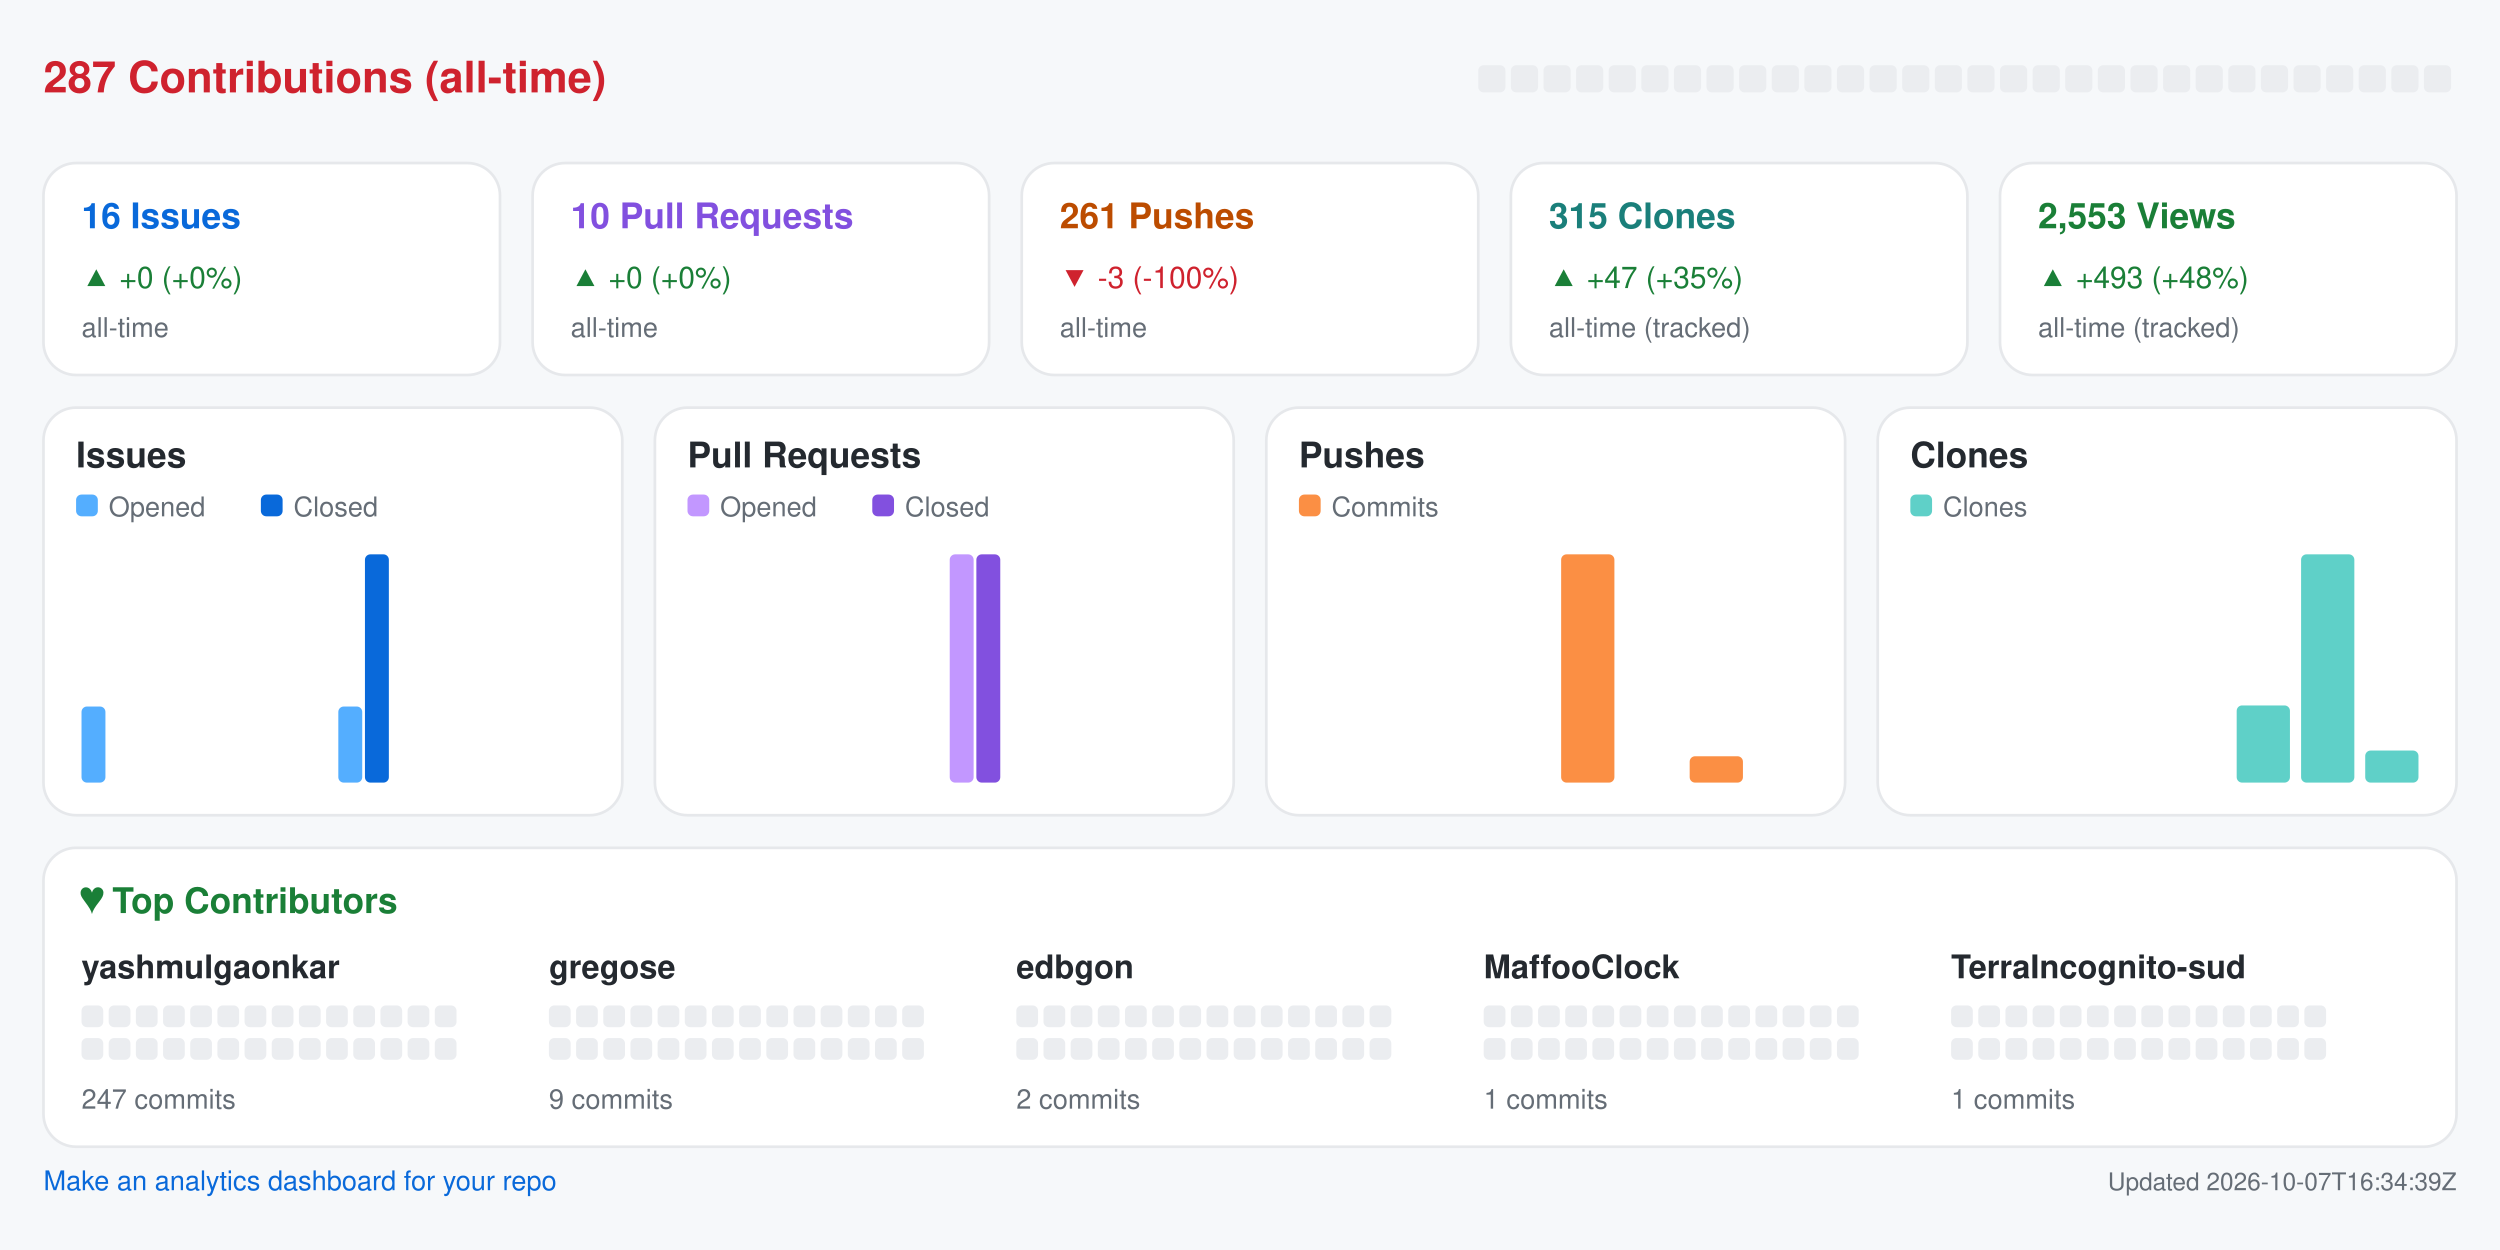
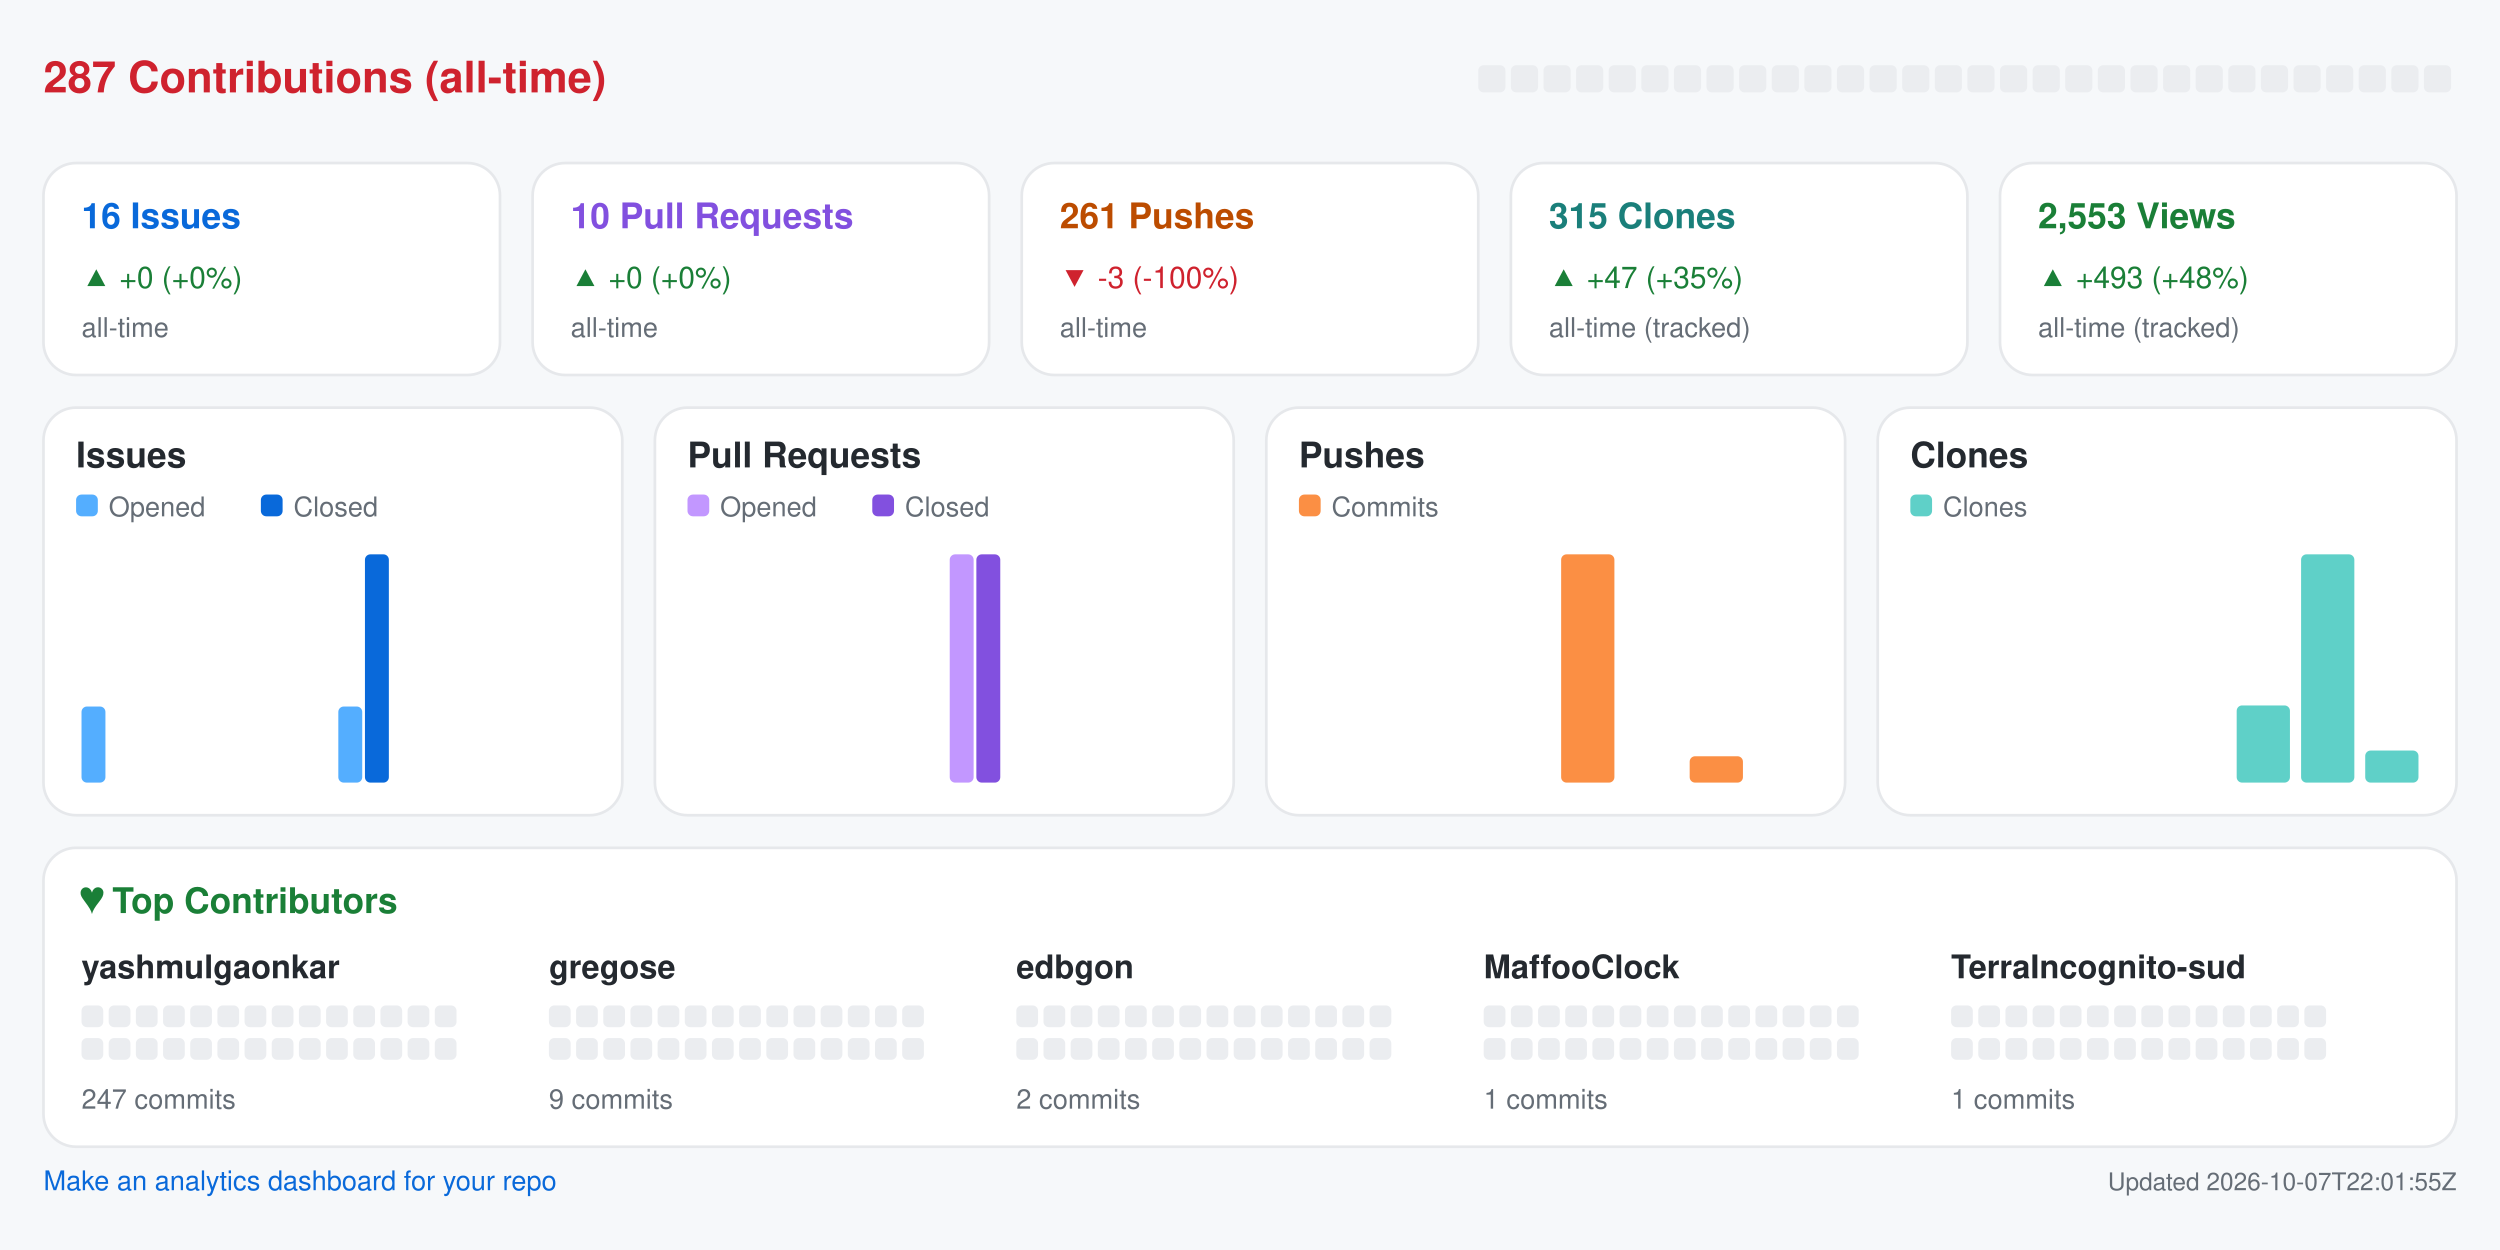
<svg xmlns="http://www.w3.org/2000/svg" width="920" height="460" viewBox="0 0 920 460" role="img" aria-label="Repository analytics for yashmulgaonkar/halo">
  <rect x="0.0" y="0.0" width="920.0" height="460.0" rx="0" fill="#f6f8fa" />
  <text x="16.0" y="34.0" fill="#cf222e" font-size="16" font-family="-apple-system,BlinkMacSystemFont,Segoe UI,Helvetica,Arial,sans-serif" font-weight="600" text-anchor="start">287 Contributions (all-time)</text>
  <rect x="544.0" y="24.0" width="10.0" height="10.0" rx="2" fill="#ebedf0" />
  <rect x="556.0" y="24.0" width="10.0" height="10.0" rx="2" fill="#ebedf0" />
  <rect x="568.0" y="24.0" width="10.0" height="10.0" rx="2" fill="#ebedf0" />
  <rect x="580.0" y="24.0" width="10.0" height="10.0" rx="2" fill="#ebedf0" />
  <rect x="592.0" y="24.0" width="10.0" height="10.0" rx="2" fill="#ebedf0" />
  <rect x="604.0" y="24.0" width="10.0" height="10.0" rx="2" fill="#ebedf0" />
  <rect x="616.0" y="24.0" width="10.0" height="10.0" rx="2" fill="#ebedf0" />
  <rect x="628.0" y="24.0" width="10.0" height="10.0" rx="2" fill="#ebedf0" />
  <rect x="640.0" y="24.0" width="10.0" height="10.0" rx="2" fill="#ebedf0" />
  <rect x="652.0" y="24.0" width="10.0" height="10.0" rx="2" fill="#ebedf0" />
  <rect x="664.0" y="24.0" width="10.0" height="10.0" rx="2" fill="#ebedf0" />
  <rect x="676.0" y="24.0" width="10.0" height="10.0" rx="2" fill="#ebedf0" />
  <rect x="688.0" y="24.0" width="10.0" height="10.0" rx="2" fill="#ebedf0" />
  <rect x="700.0" y="24.0" width="10.0" height="10.0" rx="2" fill="#ebedf0" />
  <rect x="712.0" y="24.0" width="10.0" height="10.0" rx="2" fill="#ebedf0" />
  <rect x="724.0" y="24.0" width="10.0" height="10.0" rx="2" fill="#ebedf0" />
  <rect x="736.0" y="24.0" width="10.0" height="10.0" rx="2" fill="#ebedf0" />
  <rect x="748.0" y="24.0" width="10.0" height="10.0" rx="2" fill="#ebedf0" />
  <rect x="760.0" y="24.0" width="10.0" height="10.0" rx="2" fill="#ebedf0" />
  <rect x="772.0" y="24.0" width="10.0" height="10.0" rx="2" fill="#ebedf0" />
  <rect x="784.0" y="24.0" width="10.0" height="10.0" rx="2" fill="#ebedf0" />
  <rect x="796.0" y="24.0" width="10.0" height="10.0" rx="2" fill="#ebedf0" />
  <rect x="808.0" y="24.0" width="10.0" height="10.0" rx="2" fill="#ebedf0" />
  <rect x="820.0" y="24.0" width="10.0" height="10.0" rx="2" fill="#ebedf0" />
  <rect x="832.0" y="24.0" width="10.0" height="10.0" rx="2" fill="#ebedf0" />
  <rect x="844.0" y="24.0" width="10.0" height="10.0" rx="2" fill="#ebedf0" />
  <rect x="856.0" y="24.0" width="10.0" height="10.0" rx="2" fill="#ebedf0" />
  <rect x="868.0" y="24.0" width="10.0" height="10.0" rx="2" fill="#ebedf0" />
  <rect x="880.0" y="24.0" width="10.0" height="10.0" rx="2" fill="#ebedf0" />
  <rect x="892.0" y="24.0" width="10.0" height="10.0" rx="2" fill="#ebedf0" />
  <rect x="16.0" y="60.0" width="168.0" height="78.0" rx="12" fill="#ffffff" stroke="#e6e8eb" />
  <text x="30.0" y="84.0" fill="#0969da" font-size="13" font-family="-apple-system,BlinkMacSystemFont,Segoe UI,Helvetica,Arial,sans-serif" font-weight="600" text-anchor="start">16 Issues</text>
  <text x="30.0" y="106.0" fill="#1a7f37" font-size="11" font-family="-apple-system,BlinkMacSystemFont,Segoe UI,Helvetica,Arial,sans-serif" font-weight="400" text-anchor="start">▲ +0 (+0%)</text>
  <text x="30.0" y="124.0" fill="#656d76" font-size="10" font-family="-apple-system,BlinkMacSystemFont,Segoe UI,Helvetica,Arial,sans-serif" font-weight="400" text-anchor="start">all-time</text>
  <rect x="196.0" y="60.0" width="168.0" height="78.0" rx="12" fill="#ffffff" stroke="#e6e8eb" />
  <text x="210.0" y="84.0" fill="#8250df" font-size="13" font-family="-apple-system,BlinkMacSystemFont,Segoe UI,Helvetica,Arial,sans-serif" font-weight="600" text-anchor="start">10 Pull Requests</text>
  <text x="210.0" y="106.0" fill="#1a7f37" font-size="11" font-family="-apple-system,BlinkMacSystemFont,Segoe UI,Helvetica,Arial,sans-serif" font-weight="400" text-anchor="start">▲ +0 (+0%)</text>
  <text x="210.0" y="124.0" fill="#656d76" font-size="10" font-family="-apple-system,BlinkMacSystemFont,Segoe UI,Helvetica,Arial,sans-serif" font-weight="400" text-anchor="start">all-time</text>
  <rect x="376.0" y="60.0" width="168.0" height="78.0" rx="12" fill="#ffffff" stroke="#e6e8eb" />
  <text x="390.0" y="84.0" fill="#bc4c00" font-size="13" font-family="-apple-system,BlinkMacSystemFont,Segoe UI,Helvetica,Arial,sans-serif" font-weight="600" text-anchor="start">261 Pushes</text>
  <text x="390.0" y="106.0" fill="#cf222e" font-size="11" font-family="-apple-system,BlinkMacSystemFont,Segoe UI,Helvetica,Arial,sans-serif" font-weight="400" text-anchor="start">▼ -3 (-100%)</text>
  <text x="390.0" y="124.0" fill="#656d76" font-size="10" font-family="-apple-system,BlinkMacSystemFont,Segoe UI,Helvetica,Arial,sans-serif" font-weight="400" text-anchor="start">all-time</text>
  <rect x="556.0" y="60.0" width="168.0" height="78.0" rx="12" fill="#ffffff" stroke="#e6e8eb" />
  <text x="570.0" y="84.0" fill="#1a7f7a" font-size="13" font-family="-apple-system,BlinkMacSystemFont,Segoe UI,Helvetica,Arial,sans-serif" font-weight="600" text-anchor="start">315 Clones</text>
  <text x="570.0" y="106.0" fill="#1a7f37" font-size="11" font-family="-apple-system,BlinkMacSystemFont,Segoe UI,Helvetica,Arial,sans-serif" font-weight="400" text-anchor="start">▲ +47 (+35%)</text>
  <text x="570.0" y="124.0" fill="#656d76" font-size="10" font-family="-apple-system,BlinkMacSystemFont,Segoe UI,Helvetica,Arial,sans-serif" font-weight="400" text-anchor="start">all-time (tracked)</text>
  <rect x="736.0" y="60.0" width="168.0" height="78.0" rx="12" fill="#ffffff" stroke="#e6e8eb" />
  <text x="750.0" y="84.0" fill="#1a7f37" font-size="13" font-family="-apple-system,BlinkMacSystemFont,Segoe UI,Helvetica,Arial,sans-serif" font-weight="600" text-anchor="start">2,553 Views</text>
  <text x="750.0" y="106.0" fill="#1a7f37" font-size="11" font-family="-apple-system,BlinkMacSystemFont,Segoe UI,Helvetica,Arial,sans-serif" font-weight="400" text-anchor="start">▲ +493 (+48%)</text>
  <text x="750.0" y="124.0" fill="#656d76" font-size="10" font-family="-apple-system,BlinkMacSystemFont,Segoe UI,Helvetica,Arial,sans-serif" font-weight="400" text-anchor="start">all-time (tracked)</text>
  <rect x="16.0" y="150.0" width="213.0" height="150.0" rx="12" fill="#ffffff" stroke="#e6e8eb" />
  <text x="28.0" y="172.0" fill="#24292f" font-size="13" font-family="-apple-system,BlinkMacSystemFont,Segoe UI,Helvetica,Arial,sans-serif" font-weight="600" text-anchor="start">Issues</text>
  <rect x="28.0" y="182.0" width="8.0" height="8.0" rx="2" fill="#54aeff" />
  <text x="40.0" y="190.0" fill="#656d76" font-size="10" font-family="-apple-system,BlinkMacSystemFont,Segoe UI,Helvetica,Arial,sans-serif" font-weight="400" text-anchor="start">Opened</text>
  <rect x="96.0" y="182.0" width="8.0" height="8.0" rx="2" fill="#0969da" />
  <text x="108.0" y="190.0" fill="#656d76" font-size="10" font-family="-apple-system,BlinkMacSystemFont,Segoe UI,Helvetica,Arial,sans-serif" font-weight="400" text-anchor="start">Closed</text>
  <rect x="30.0" y="260.0" width="8.8" height="28.0" rx="2" fill="#54aeff" />
  <rect x="39.8" y="288.0" width="8.8" height="0.0" rx="2" fill="#0969da" />
  <rect x="53.6" y="288.0" width="8.8" height="0.0" rx="2" fill="#54aeff" />
  <rect x="63.4" y="288.0" width="8.8" height="0.0" rx="2" fill="#0969da" />
  <rect x="77.2" y="288.0" width="8.8" height="0.0" rx="2" fill="#54aeff" />
  <rect x="87.1" y="288.0" width="8.8" height="0.0" rx="2" fill="#0969da" />
  <rect x="100.9" y="288.0" width="8.8" height="0.0" rx="2" fill="#54aeff" />
  <rect x="110.7" y="288.0" width="8.8" height="0.0" rx="2" fill="#0969da" />
  <rect x="124.5" y="260.0" width="8.8" height="28.0" rx="2" fill="#54aeff" />
  <rect x="134.3" y="204.0" width="8.8" height="84.0" rx="2" fill="#0969da" />
  <rect x="148.1" y="288.0" width="8.8" height="0.0" rx="2" fill="#54aeff" />
  <rect x="157.9" y="288.0" width="8.8" height="0.0" rx="2" fill="#0969da" />
  <rect x="171.8" y="288.0" width="8.8" height="0.0" rx="2" fill="#54aeff" />
  <rect x="181.6" y="288.0" width="8.8" height="0.0" rx="2" fill="#0969da" />
  <rect x="195.4" y="288.0" width="8.8" height="0.0" rx="2" fill="#54aeff" />
  <rect x="205.2" y="288.0" width="8.8" height="0.0" rx="2" fill="#0969da" />
  <rect x="241.0" y="150.0" width="213.0" height="150.0" rx="12" fill="#ffffff" stroke="#e6e8eb" />
  <text x="253.0" y="172.0" fill="#24292f" font-size="13" font-family="-apple-system,BlinkMacSystemFont,Segoe UI,Helvetica,Arial,sans-serif" font-weight="600" text-anchor="start">Pull Requests</text>
  <rect x="253.0" y="182.0" width="8.0" height="8.0" rx="2" fill="#c297ff" />
  <text x="265.0" y="190.0" fill="#656d76" font-size="10" font-family="-apple-system,BlinkMacSystemFont,Segoe UI,Helvetica,Arial,sans-serif" font-weight="400" text-anchor="start">Opened</text>
  <rect x="321.0" y="182.0" width="8.0" height="8.0" rx="2" fill="#8250df" />
  <text x="333.0" y="190.0" fill="#656d76" font-size="10" font-family="-apple-system,BlinkMacSystemFont,Segoe UI,Helvetica,Arial,sans-serif" font-weight="400" text-anchor="start">Closed</text>
  <rect x="255.0" y="288.0" width="8.8" height="0.0" rx="2" fill="#c297ff" />
  <rect x="264.8" y="288.0" width="8.8" height="0.0" rx="2" fill="#8250df" />
  <rect x="278.6" y="288.0" width="8.8" height="0.0" rx="2" fill="#c297ff" />
  <rect x="288.4" y="288.0" width="8.8" height="0.0" rx="2" fill="#8250df" />
  <rect x="302.2" y="288.0" width="8.8" height="0.0" rx="2" fill="#c297ff" />
  <rect x="312.1" y="288.0" width="8.8" height="0.0" rx="2" fill="#8250df" />
  <rect x="325.9" y="288.0" width="8.8" height="0.0" rx="2" fill="#c297ff" />
  <rect x="335.7" y="288.0" width="8.8" height="0.0" rx="2" fill="#8250df" />
  <rect x="349.5" y="204.0" width="8.8" height="84.0" rx="2" fill="#c297ff" />
  <rect x="359.3" y="204.0" width="8.8" height="84.0" rx="2" fill="#8250df" />
  <rect x="373.1" y="288.0" width="8.8" height="0.0" rx="2" fill="#c297ff" />
  <rect x="382.9" y="288.0" width="8.8" height="0.0" rx="2" fill="#8250df" />
  <rect x="396.8" y="288.0" width="8.8" height="0.0" rx="2" fill="#c297ff" />
  <rect x="406.6" y="288.0" width="8.8" height="0.0" rx="2" fill="#8250df" />
  <rect x="420.4" y="288.0" width="8.8" height="0.0" rx="2" fill="#c297ff" />
  <rect x="430.2" y="288.0" width="8.8" height="0.0" rx="2" fill="#8250df" />
  <rect x="466.0" y="150.0" width="213.0" height="150.0" rx="12" fill="#ffffff" stroke="#e6e8eb" />
  <text x="478.0" y="172.0" fill="#24292f" font-size="13" font-family="-apple-system,BlinkMacSystemFont,Segoe UI,Helvetica,Arial,sans-serif" font-weight="600" text-anchor="start">Pushes</text>
  <rect x="478.0" y="182.0" width="8.0" height="8.0" rx="2" fill="#fb8f44" />
  <text x="490.0" y="190.0" fill="#656d76" font-size="10" font-family="-apple-system,BlinkMacSystemFont,Segoe UI,Helvetica,Arial,sans-serif" font-weight="400" text-anchor="start">Commits</text>
  <rect x="480.0" y="288.0" width="19.6" height="0.0" rx="2" fill="#fb8f44" />
  <rect x="503.6" y="288.0" width="19.6" height="0.0" rx="2" fill="#fb8f44" />
  <rect x="527.2" y="288.0" width="19.6" height="0.0" rx="2" fill="#fb8f44" />
  <rect x="550.9" y="288.0" width="19.6" height="0.0" rx="2" fill="#fb8f44" />
  <rect x="574.5" y="204.0" width="19.6" height="84.0" rx="2" fill="#fb8f44" />
  <rect x="598.1" y="288.0" width="19.6" height="0.0" rx="2" fill="#fb8f44" />
  <rect x="621.8" y="278.3" width="19.6" height="9.7" rx="2" fill="#fb8f44" />
  <rect x="645.4" y="288.0" width="19.6" height="0.0" rx="2" fill="#fb8f44" />
  <rect x="691.0" y="150.0" width="213.0" height="150.0" rx="12" fill="#ffffff" stroke="#e6e8eb" />
  <text x="703.0" y="172.0" fill="#24292f" font-size="13" font-family="-apple-system,BlinkMacSystemFont,Segoe UI,Helvetica,Arial,sans-serif" font-weight="600" text-anchor="start">Clones</text>
  <rect x="703.0" y="182.0" width="8.0" height="8.0" rx="2" fill="#5fd0c8" />
  <text x="715.0" y="190.0" fill="#656d76" font-size="10" font-family="-apple-system,BlinkMacSystemFont,Segoe UI,Helvetica,Arial,sans-serif" font-weight="400" text-anchor="start">Clones</text>
  <rect x="705.0" y="288.0" width="19.6" height="0.0" rx="2" fill="#5fd0c8" />
  <rect x="728.6" y="288.0" width="19.6" height="0.0" rx="2" fill="#5fd0c8" />
  <rect x="752.2" y="288.0" width="19.6" height="0.0" rx="2" fill="#5fd0c8" />
  <rect x="775.9" y="288.0" width="19.6" height="0.0" rx="2" fill="#5fd0c8" />
  <rect x="799.5" y="288.0" width="19.6" height="0.0" rx="2" fill="#5fd0c8" />
  <rect x="823.1" y="259.6" width="19.6" height="28.4" rx="2" fill="#5fd0c8" />
  <rect x="846.8" y="204.0" width="19.6" height="84.0" rx="2" fill="#5fd0c8" />
  <rect x="870.4" y="276.2" width="19.6" height="11.8" rx="2" fill="#5fd0c8" />
  <rect x="16.0" y="312.0" width="888.0" height="110.0" rx="12" fill="#ffffff" stroke="#e6e8eb" />
  <text x="30.0" y="336.0" fill="#1a7f37" font-size="13" font-family="-apple-system,BlinkMacSystemFont,Segoe UI,Helvetica,Arial,sans-serif" font-weight="600" text-anchor="start">♥  Top Contributors</text>
  <text x="30.0" y="360.0" fill="#24292f" font-size="12" font-family="-apple-system,BlinkMacSystemFont,Segoe UI,Helvetica,Arial,sans-serif" font-weight="600" text-anchor="start">yashmulgaonkar</text>
  <rect x="30.0" y="370.0" width="8.0" height="8.0" rx="2" fill="#ebedf0" />
  <rect x="40.0" y="370.0" width="8.0" height="8.0" rx="2" fill="#ebedf0" />
  <rect x="50.0" y="370.0" width="8.0" height="8.0" rx="2" fill="#ebedf0" />
  <rect x="60.0" y="370.0" width="8.0" height="8.0" rx="2" fill="#ebedf0" />
  <rect x="70.0" y="370.0" width="8.0" height="8.0" rx="2" fill="#ebedf0" />
  <rect x="80.0" y="370.0" width="8.0" height="8.0" rx="2" fill="#ebedf0" />
  <rect x="90.0" y="370.0" width="8.0" height="8.0" rx="2" fill="#ebedf0" />
  <rect x="100.0" y="370.0" width="8.0" height="8.0" rx="2" fill="#ebedf0" />
  <rect x="110.0" y="370.0" width="8.0" height="8.0" rx="2" fill="#ebedf0" />
  <rect x="120.0" y="370.0" width="8.0" height="8.0" rx="2" fill="#ebedf0" />
  <rect x="130.0" y="370.0" width="8.0" height="8.0" rx="2" fill="#ebedf0" />
  <rect x="140.0" y="370.0" width="8.0" height="8.0" rx="2" fill="#ebedf0" />
  <rect x="150.0" y="370.0" width="8.0" height="8.0" rx="2" fill="#ebedf0" />
  <rect x="160.0" y="370.0" width="8.0" height="8.0" rx="2" fill="#ebedf0" />
  <rect x="30.0" y="382.0" width="8.0" height="8.0" rx="2" fill="#ebedf0" />
  <rect x="40.0" y="382.0" width="8.0" height="8.0" rx="2" fill="#ebedf0" />
  <rect x="50.0" y="382.0" width="8.0" height="8.0" rx="2" fill="#ebedf0" />
  <rect x="60.0" y="382.0" width="8.0" height="8.0" rx="2" fill="#ebedf0" />
  <rect x="70.0" y="382.0" width="8.0" height="8.0" rx="2" fill="#ebedf0" />
  <rect x="80.0" y="382.0" width="8.0" height="8.0" rx="2" fill="#ebedf0" />
  <rect x="90.0" y="382.0" width="8.0" height="8.0" rx="2" fill="#ebedf0" />
  <rect x="100.0" y="382.0" width="8.0" height="8.0" rx="2" fill="#ebedf0" />
  <rect x="110.0" y="382.0" width="8.0" height="8.0" rx="2" fill="#ebedf0" />
  <rect x="120.0" y="382.0" width="8.0" height="8.0" rx="2" fill="#ebedf0" />
  <rect x="130.0" y="382.0" width="8.0" height="8.0" rx="2" fill="#ebedf0" />
  <rect x="140.0" y="382.0" width="8.0" height="8.0" rx="2" fill="#ebedf0" />
  <rect x="150.0" y="382.0" width="8.0" height="8.0" rx="2" fill="#ebedf0" />
  <rect x="160.0" y="382.0" width="8.0" height="8.0" rx="2" fill="#ebedf0" />
  <text x="30.0" y="408.0" fill="#656d76" font-size="10" font-family="-apple-system,BlinkMacSystemFont,Segoe UI,Helvetica,Arial,sans-serif" font-weight="400" text-anchor="start">247 commits</text>
  <text x="202.0" y="360.0" fill="#24292f" font-size="12" font-family="-apple-system,BlinkMacSystemFont,Segoe UI,Helvetica,Arial,sans-serif" font-weight="600" text-anchor="start">gregose</text>
  <rect x="202.0" y="370.0" width="8.0" height="8.0" rx="2" fill="#ebedf0" />
  <rect x="212.0" y="370.0" width="8.0" height="8.0" rx="2" fill="#ebedf0" />
  <rect x="222.0" y="370.0" width="8.0" height="8.0" rx="2" fill="#ebedf0" />
  <rect x="232.0" y="370.0" width="8.0" height="8.0" rx="2" fill="#ebedf0" />
  <rect x="242.0" y="370.0" width="8.0" height="8.0" rx="2" fill="#ebedf0" />
  <rect x="252.0" y="370.0" width="8.0" height="8.0" rx="2" fill="#ebedf0" />
  <rect x="262.0" y="370.0" width="8.0" height="8.0" rx="2" fill="#ebedf0" />
  <rect x="272.0" y="370.0" width="8.0" height="8.0" rx="2" fill="#ebedf0" />
  <rect x="282.0" y="370.0" width="8.0" height="8.0" rx="2" fill="#ebedf0" />
  <rect x="292.0" y="370.0" width="8.0" height="8.0" rx="2" fill="#ebedf0" />
  <rect x="302.0" y="370.0" width="8.0" height="8.0" rx="2" fill="#ebedf0" />
  <rect x="312.0" y="370.0" width="8.0" height="8.0" rx="2" fill="#ebedf0" />
  <rect x="322.0" y="370.0" width="8.0" height="8.0" rx="2" fill="#ebedf0" />
  <rect x="332.0" y="370.0" width="8.0" height="8.0" rx="2" fill="#ebedf0" />
  <rect x="202.0" y="382.0" width="8.0" height="8.0" rx="2" fill="#ebedf0" />
  <rect x="212.0" y="382.0" width="8.0" height="8.0" rx="2" fill="#ebedf0" />
  <rect x="222.0" y="382.0" width="8.0" height="8.0" rx="2" fill="#ebedf0" />
  <rect x="232.0" y="382.0" width="8.0" height="8.0" rx="2" fill="#ebedf0" />
  <rect x="242.0" y="382.0" width="8.0" height="8.0" rx="2" fill="#ebedf0" />
  <rect x="252.0" y="382.0" width="8.0" height="8.0" rx="2" fill="#ebedf0" />
  <rect x="262.0" y="382.0" width="8.0" height="8.0" rx="2" fill="#ebedf0" />
  <rect x="272.0" y="382.0" width="8.0" height="8.0" rx="2" fill="#ebedf0" />
  <rect x="282.0" y="382.0" width="8.0" height="8.0" rx="2" fill="#ebedf0" />
  <rect x="292.0" y="382.0" width="8.0" height="8.0" rx="2" fill="#ebedf0" />
  <rect x="302.0" y="382.0" width="8.0" height="8.0" rx="2" fill="#ebedf0" />
  <rect x="312.0" y="382.0" width="8.0" height="8.0" rx="2" fill="#ebedf0" />
  <rect x="322.0" y="382.0" width="8.0" height="8.0" rx="2" fill="#ebedf0" />
  <rect x="332.0" y="382.0" width="8.0" height="8.0" rx="2" fill="#ebedf0" />
  <text x="202.0" y="408.0" fill="#656d76" font-size="10" font-family="-apple-system,BlinkMacSystemFont,Segoe UI,Helvetica,Arial,sans-serif" font-weight="400" text-anchor="start">9 commits</text>
  <text x="374.0" y="360.0" fill="#24292f" font-size="12" font-family="-apple-system,BlinkMacSystemFont,Segoe UI,Helvetica,Arial,sans-serif" font-weight="600" text-anchor="start">edbgon</text>
  <rect x="374.0" y="370.0" width="8.0" height="8.0" rx="2" fill="#ebedf0" />
  <rect x="384.0" y="370.0" width="8.0" height="8.0" rx="2" fill="#ebedf0" />
  <rect x="394.0" y="370.0" width="8.0" height="8.0" rx="2" fill="#ebedf0" />
  <rect x="404.0" y="370.0" width="8.0" height="8.0" rx="2" fill="#ebedf0" />
  <rect x="414.0" y="370.0" width="8.0" height="8.0" rx="2" fill="#ebedf0" />
  <rect x="424.0" y="370.0" width="8.0" height="8.0" rx="2" fill="#ebedf0" />
  <rect x="434.0" y="370.0" width="8.0" height="8.0" rx="2" fill="#ebedf0" />
  <rect x="444.0" y="370.0" width="8.0" height="8.0" rx="2" fill="#ebedf0" />
  <rect x="454.0" y="370.0" width="8.0" height="8.0" rx="2" fill="#ebedf0" />
  <rect x="464.0" y="370.0" width="8.0" height="8.0" rx="2" fill="#ebedf0" />
  <rect x="474.0" y="370.0" width="8.0" height="8.0" rx="2" fill="#ebedf0" />
  <rect x="484.0" y="370.0" width="8.0" height="8.0" rx="2" fill="#ebedf0" />
  <rect x="494.0" y="370.0" width="8.0" height="8.0" rx="2" fill="#ebedf0" />
  <rect x="504.0" y="370.0" width="8.0" height="8.0" rx="2" fill="#ebedf0" />
  <rect x="374.0" y="382.0" width="8.0" height="8.0" rx="2" fill="#ebedf0" />
  <rect x="384.0" y="382.0" width="8.0" height="8.0" rx="2" fill="#ebedf0" />
  <rect x="394.0" y="382.0" width="8.0" height="8.0" rx="2" fill="#ebedf0" />
  <rect x="404.0" y="382.0" width="8.0" height="8.0" rx="2" fill="#ebedf0" />
  <rect x="414.0" y="382.0" width="8.0" height="8.0" rx="2" fill="#ebedf0" />
  <rect x="424.0" y="382.0" width="8.0" height="8.0" rx="2" fill="#ebedf0" />
  <rect x="434.0" y="382.0" width="8.0" height="8.0" rx="2" fill="#ebedf0" />
  <rect x="444.0" y="382.0" width="8.0" height="8.0" rx="2" fill="#ebedf0" />
  <rect x="454.0" y="382.0" width="8.0" height="8.0" rx="2" fill="#ebedf0" />
  <rect x="464.0" y="382.0" width="8.0" height="8.0" rx="2" fill="#ebedf0" />
  <rect x="474.0" y="382.0" width="8.0" height="8.0" rx="2" fill="#ebedf0" />
  <rect x="484.0" y="382.0" width="8.0" height="8.0" rx="2" fill="#ebedf0" />
  <rect x="494.0" y="382.0" width="8.0" height="8.0" rx="2" fill="#ebedf0" />
  <rect x="504.0" y="382.0" width="8.0" height="8.0" rx="2" fill="#ebedf0" />
  <text x="374.0" y="408.0" fill="#656d76" font-size="10" font-family="-apple-system,BlinkMacSystemFont,Segoe UI,Helvetica,Arial,sans-serif" font-weight="400" text-anchor="start">2 commits</text>
  <text x="546.0" y="360.0" fill="#24292f" font-size="12" font-family="-apple-system,BlinkMacSystemFont,Segoe UI,Helvetica,Arial,sans-serif" font-weight="600" text-anchor="start">MaffooClock</text>
  <rect x="546.0" y="370.0" width="8.0" height="8.0" rx="2" fill="#ebedf0" />
  <rect x="556.0" y="370.0" width="8.0" height="8.0" rx="2" fill="#ebedf0" />
  <rect x="566.0" y="370.0" width="8.0" height="8.0" rx="2" fill="#ebedf0" />
  <rect x="576.0" y="370.0" width="8.0" height="8.0" rx="2" fill="#ebedf0" />
  <rect x="586.0" y="370.0" width="8.0" height="8.0" rx="2" fill="#ebedf0" />
  <rect x="596.0" y="370.0" width="8.0" height="8.0" rx="2" fill="#ebedf0" />
  <rect x="606.0" y="370.0" width="8.0" height="8.0" rx="2" fill="#ebedf0" />
  <rect x="616.0" y="370.0" width="8.0" height="8.0" rx="2" fill="#ebedf0" />
  <rect x="626.0" y="370.0" width="8.0" height="8.0" rx="2" fill="#ebedf0" />
  <rect x="636.0" y="370.0" width="8.0" height="8.0" rx="2" fill="#ebedf0" />
  <rect x="646.0" y="370.0" width="8.0" height="8.0" rx="2" fill="#ebedf0" />
  <rect x="656.0" y="370.0" width="8.0" height="8.0" rx="2" fill="#ebedf0" />
  <rect x="666.0" y="370.0" width="8.0" height="8.0" rx="2" fill="#ebedf0" />
  <rect x="676.0" y="370.0" width="8.0" height="8.0" rx="2" fill="#ebedf0" />
  <rect x="546.0" y="382.0" width="8.0" height="8.0" rx="2" fill="#ebedf0" />
  <rect x="556.0" y="382.0" width="8.0" height="8.0" rx="2" fill="#ebedf0" />
  <rect x="566.0" y="382.0" width="8.0" height="8.0" rx="2" fill="#ebedf0" />
  <rect x="576.0" y="382.0" width="8.0" height="8.0" rx="2" fill="#ebedf0" />
  <rect x="586.0" y="382.0" width="8.0" height="8.0" rx="2" fill="#ebedf0" />
  <rect x="596.0" y="382.0" width="8.0" height="8.0" rx="2" fill="#ebedf0" />
  <rect x="606.0" y="382.0" width="8.0" height="8.0" rx="2" fill="#ebedf0" />
  <rect x="616.0" y="382.0" width="8.0" height="8.0" rx="2" fill="#ebedf0" />
  <rect x="626.0" y="382.0" width="8.0" height="8.0" rx="2" fill="#ebedf0" />
  <rect x="636.0" y="382.0" width="8.0" height="8.0" rx="2" fill="#ebedf0" />
  <rect x="646.0" y="382.0" width="8.0" height="8.0" rx="2" fill="#ebedf0" />
  <rect x="656.0" y="382.0" width="8.0" height="8.0" rx="2" fill="#ebedf0" />
  <rect x="666.0" y="382.0" width="8.0" height="8.0" rx="2" fill="#ebedf0" />
  <rect x="676.0" y="382.0" width="8.0" height="8.0" rx="2" fill="#ebedf0" />
  <text x="546.0" y="408.0" fill="#656d76" font-size="10" font-family="-apple-system,BlinkMacSystemFont,Segoe UI,Helvetica,Arial,sans-serif" font-weight="400" text-anchor="start">1 commits</text>
  <text x="718.0" y="360.0" fill="#24292f" font-size="12" font-family="-apple-system,BlinkMacSystemFont,Segoe UI,Helvetica,Arial,sans-serif" font-weight="600" text-anchor="start">TerraIncognito-sud</text>
  <rect x="718.0" y="370.0" width="8.0" height="8.0" rx="2" fill="#ebedf0" />
  <rect x="728.0" y="370.0" width="8.0" height="8.0" rx="2" fill="#ebedf0" />
  <rect x="738.0" y="370.0" width="8.0" height="8.0" rx="2" fill="#ebedf0" />
  <rect x="748.0" y="370.0" width="8.0" height="8.0" rx="2" fill="#ebedf0" />
  <rect x="758.0" y="370.0" width="8.0" height="8.0" rx="2" fill="#ebedf0" />
  <rect x="768.0" y="370.0" width="8.0" height="8.0" rx="2" fill="#ebedf0" />
  <rect x="778.0" y="370.0" width="8.0" height="8.0" rx="2" fill="#ebedf0" />
  <rect x="788.0" y="370.0" width="8.0" height="8.0" rx="2" fill="#ebedf0" />
  <rect x="798.0" y="370.0" width="8.0" height="8.0" rx="2" fill="#ebedf0" />
  <rect x="808.0" y="370.0" width="8.0" height="8.0" rx="2" fill="#ebedf0" />
  <rect x="818.0" y="370.0" width="8.0" height="8.0" rx="2" fill="#ebedf0" />
  <rect x="828.0" y="370.0" width="8.0" height="8.0" rx="2" fill="#ebedf0" />
  <rect x="838.0" y="370.0" width="8.0" height="8.0" rx="2" fill="#ebedf0" />
  <rect x="848.0" y="370.0" width="8.0" height="8.0" rx="2" fill="#ebedf0" />
  <rect x="718.0" y="382.0" width="8.0" height="8.0" rx="2" fill="#ebedf0" />
  <rect x="728.0" y="382.0" width="8.0" height="8.0" rx="2" fill="#ebedf0" />
  <rect x="738.0" y="382.0" width="8.0" height="8.0" rx="2" fill="#ebedf0" />
  <rect x="748.0" y="382.0" width="8.0" height="8.0" rx="2" fill="#ebedf0" />
  <rect x="758.0" y="382.0" width="8.0" height="8.0" rx="2" fill="#ebedf0" />
  <rect x="768.0" y="382.0" width="8.0" height="8.0" rx="2" fill="#ebedf0" />
  <rect x="778.0" y="382.0" width="8.0" height="8.0" rx="2" fill="#ebedf0" />
  <rect x="788.0" y="382.0" width="8.0" height="8.0" rx="2" fill="#ebedf0" />
  <rect x="798.0" y="382.0" width="8.0" height="8.0" rx="2" fill="#ebedf0" />
  <rect x="808.0" y="382.0" width="8.0" height="8.0" rx="2" fill="#ebedf0" />
  <rect x="818.0" y="382.0" width="8.0" height="8.0" rx="2" fill="#ebedf0" />
  <rect x="828.0" y="382.0" width="8.0" height="8.0" rx="2" fill="#ebedf0" />
  <rect x="838.0" y="382.0" width="8.0" height="8.0" rx="2" fill="#ebedf0" />
  <rect x="848.0" y="382.0" width="8.0" height="8.0" rx="2" fill="#ebedf0" />
  <text x="718.0" y="408.0" fill="#656d76" font-size="10" font-family="-apple-system,BlinkMacSystemFont,Segoe UI,Helvetica,Arial,sans-serif" font-weight="400" text-anchor="start">1 commits</text>
  <a href="https://github.com/yashmulgaonkar/repo-analytics" target="_blank" rel="noopener noreferrer">
    <text x="16.0" y="438.0" fill="#0969da" font-size="10" font-family="-apple-system,BlinkMacSystemFont,Segoe UI,Helvetica,Arial,sans-serif" font-weight="400" text-anchor="start">Make an analytics dashboard for your repo</text>
  </a>
-   <text x="904.0" y="438.0" fill="#656d76" font-size="9" font-family="-apple-system,BlinkMacSystemFont,Segoe UI,Helvetica,Arial,sans-serif" font-weight="400" text-anchor="end">Updated 2026-10-07T16:34:39Z</text>
+   <text x="904.0" y="438.0" fill="#656d76" font-size="9" font-family="-apple-system,BlinkMacSystemFont,Segoe UI,Helvetica,Arial,sans-serif" font-weight="400" text-anchor="end">Updated 2026-10-07T22:01:55Z</text>
</svg>
